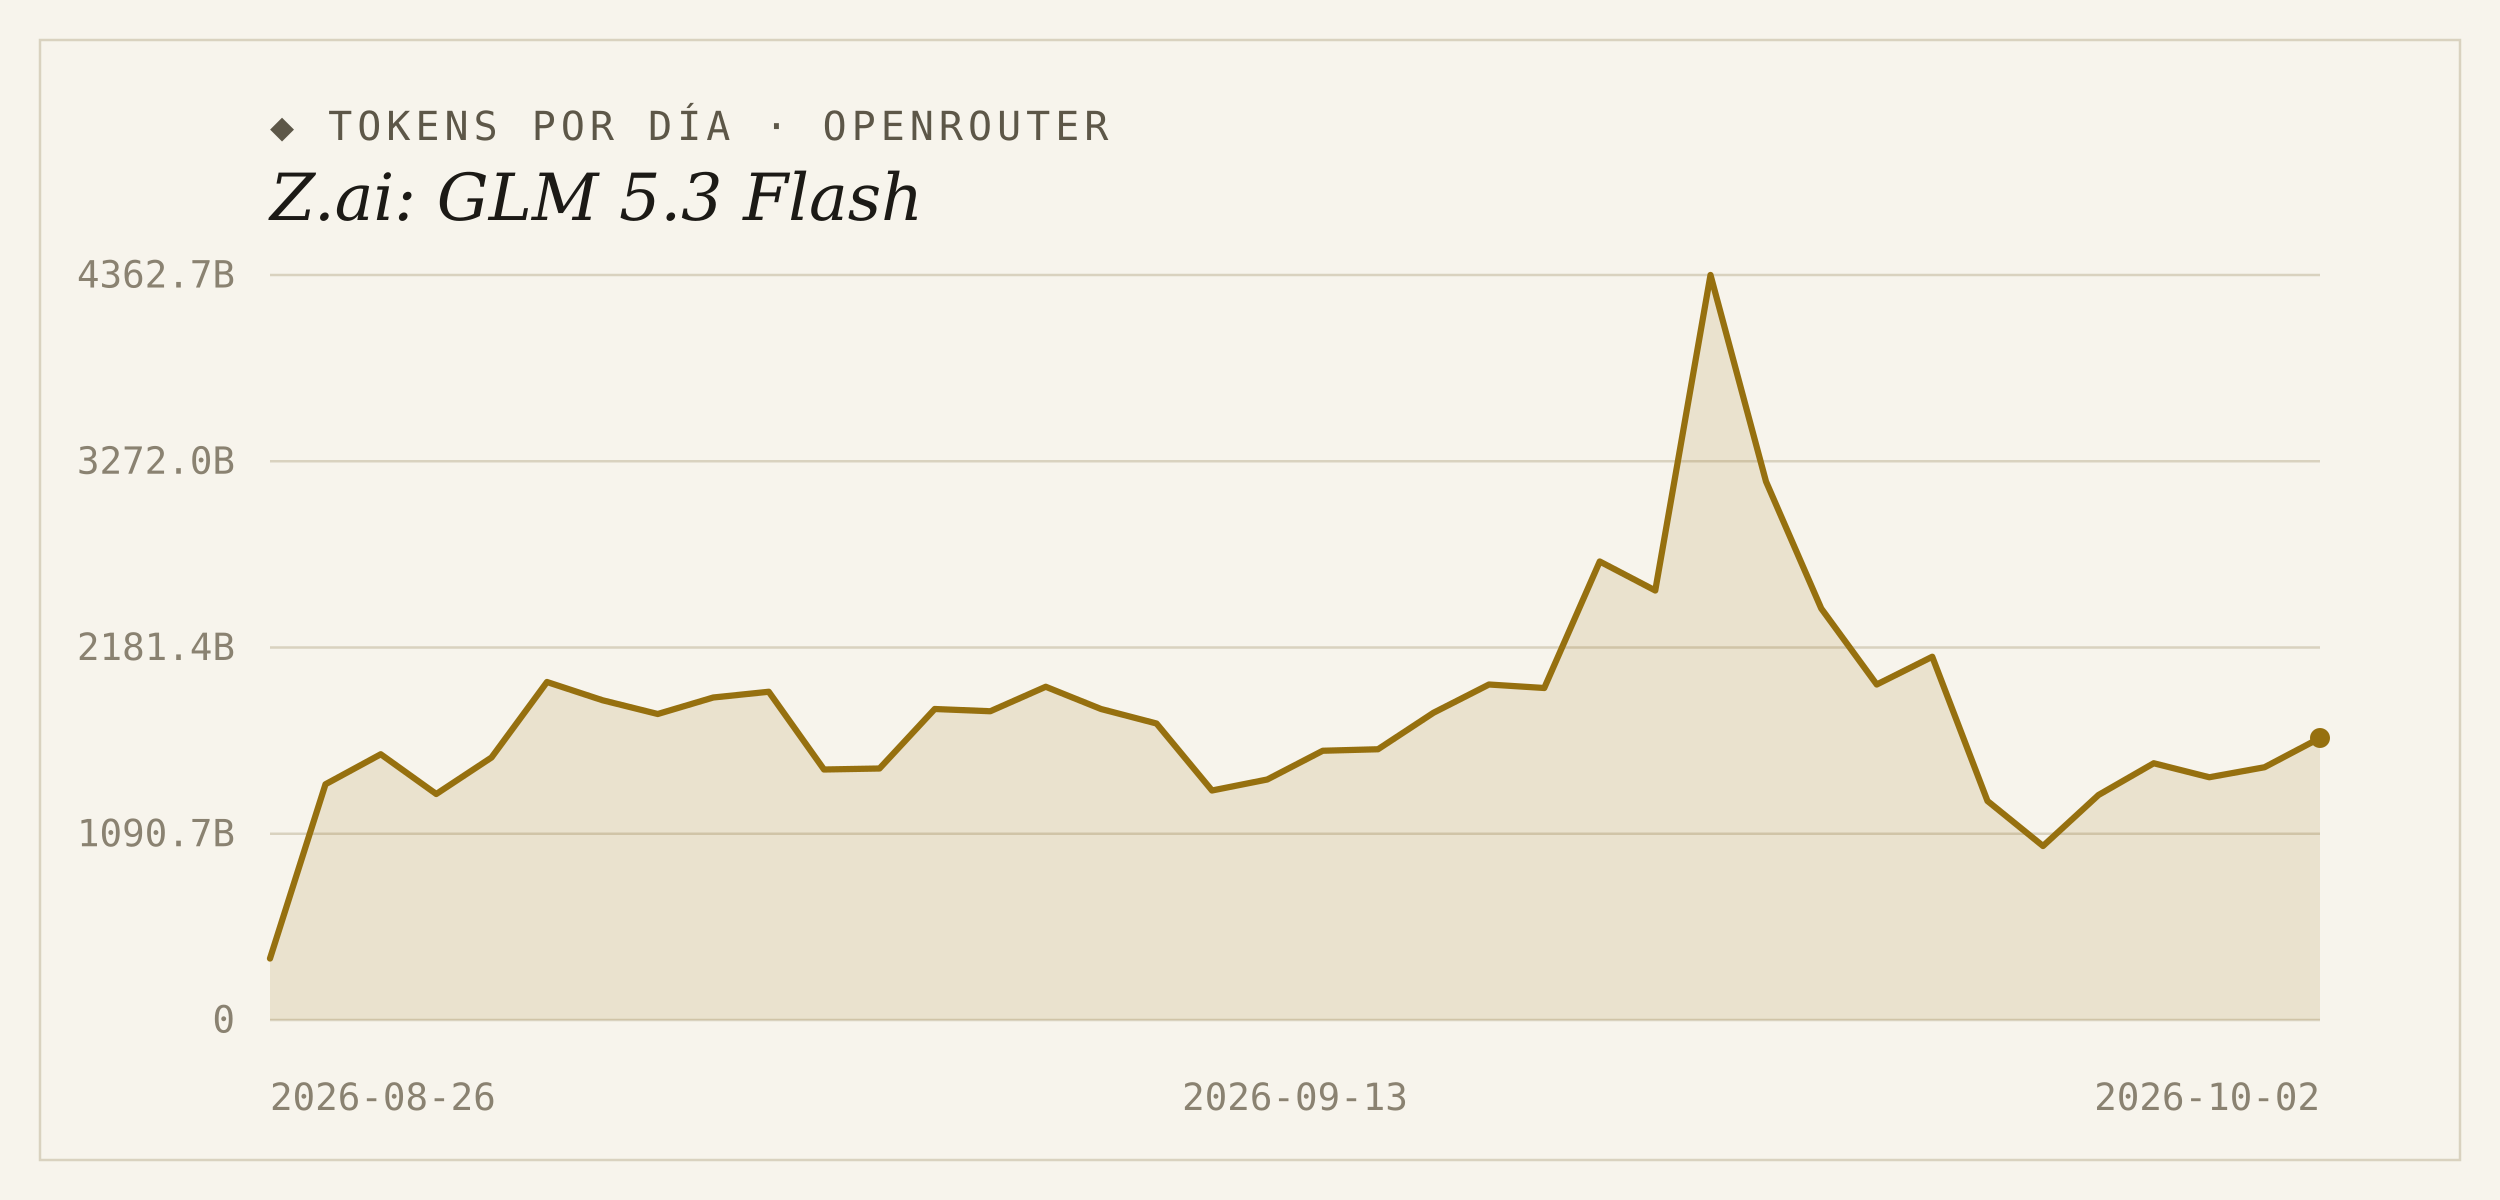
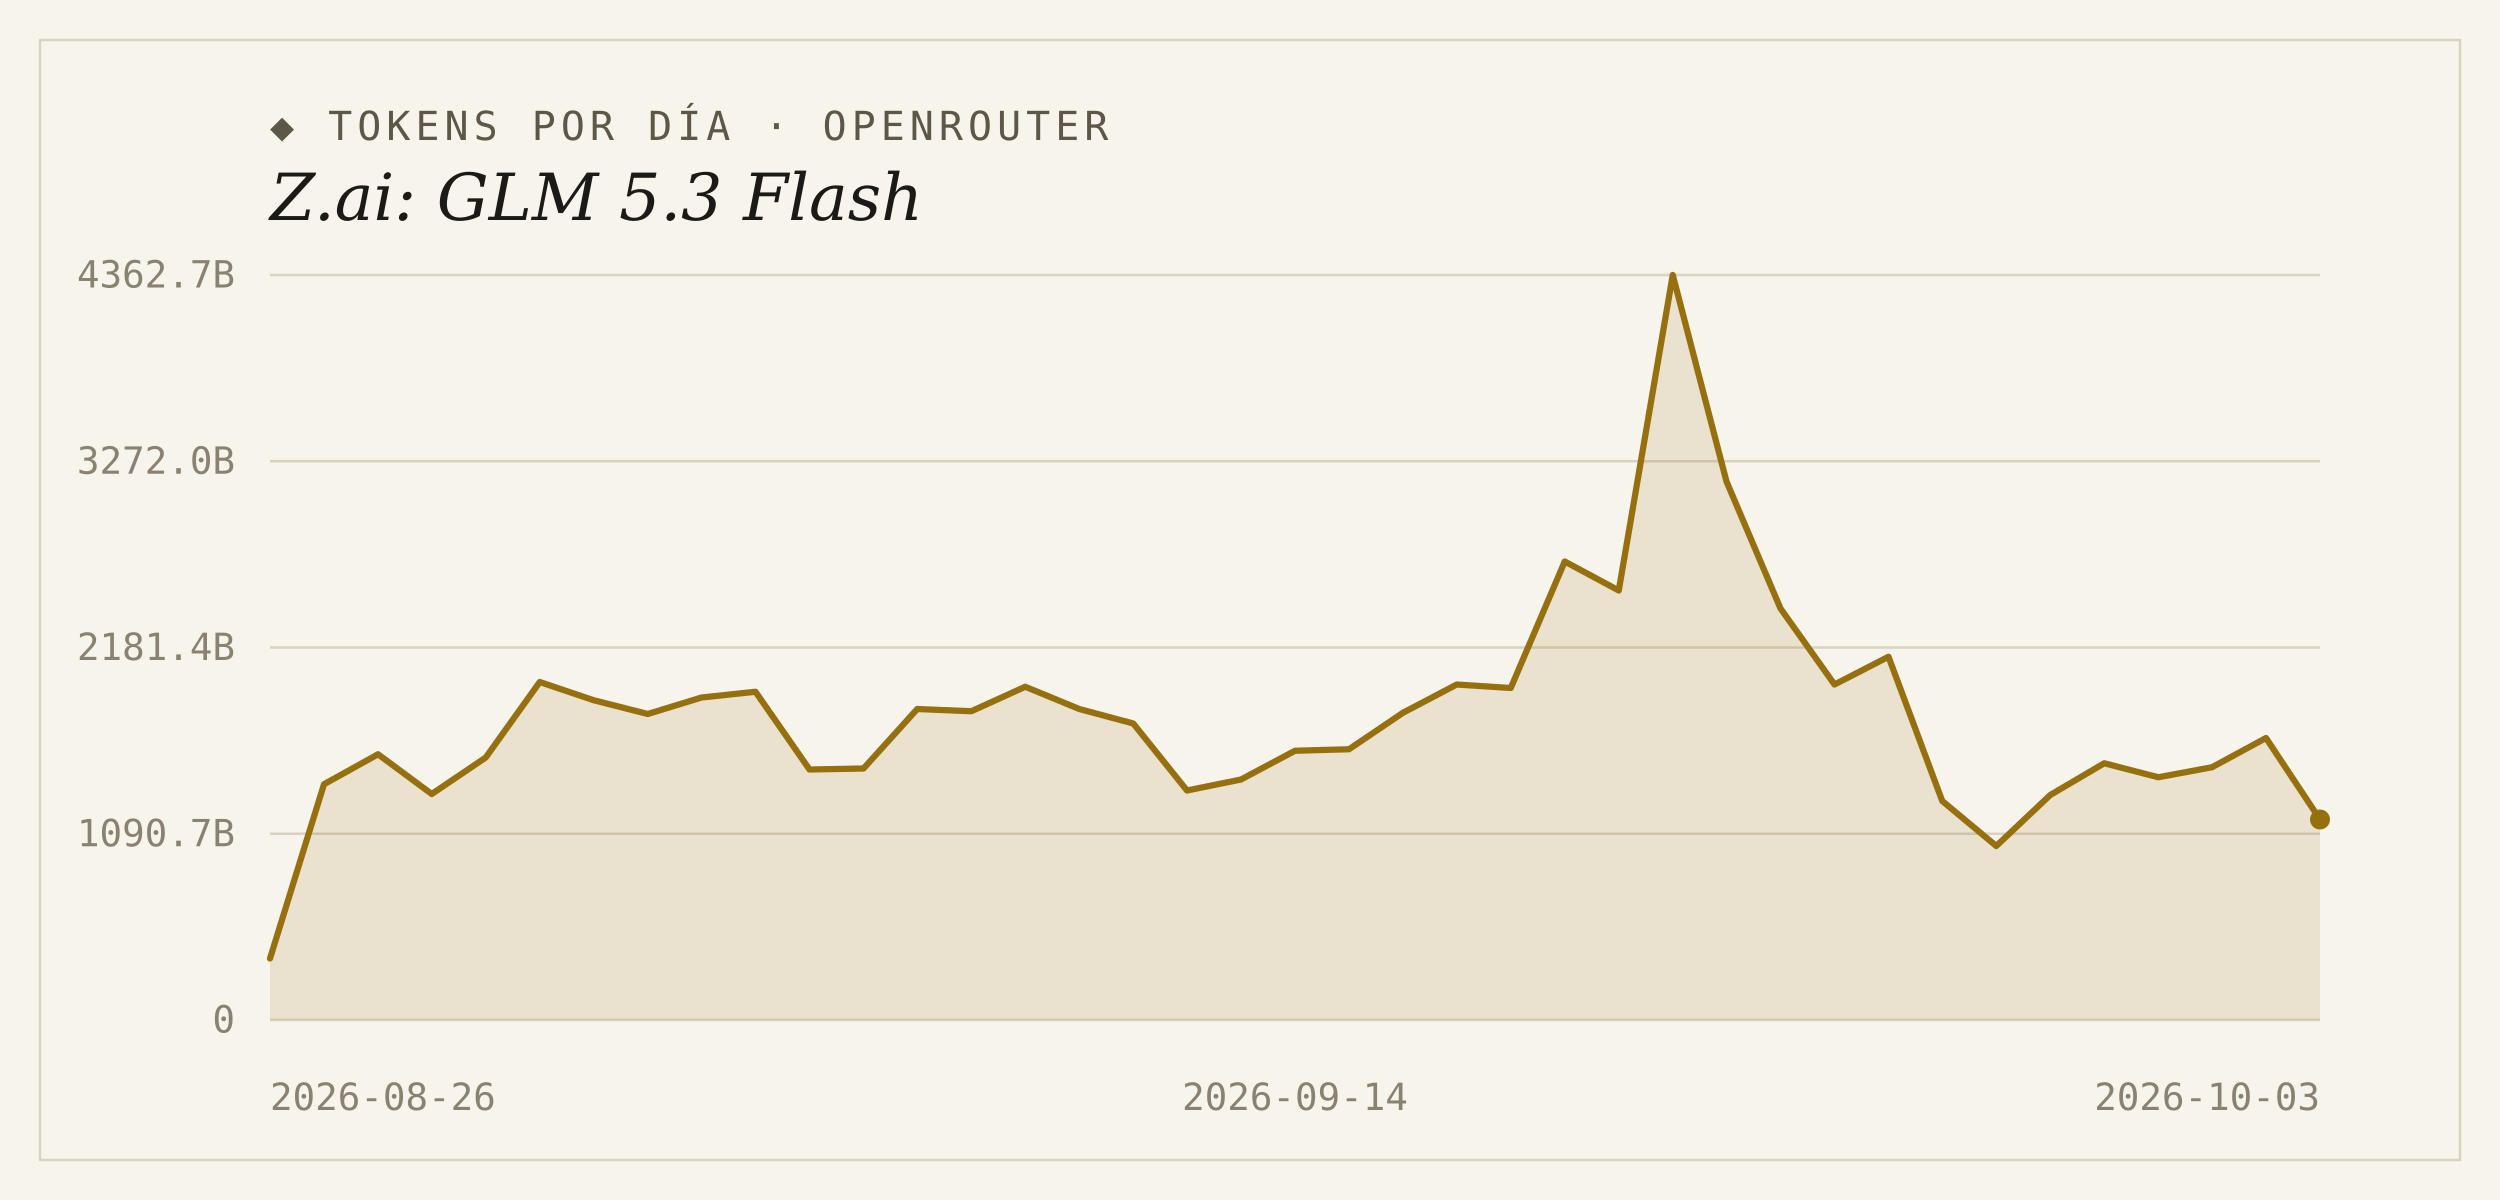
<svg xmlns="http://www.w3.org/2000/svg" width="1000" height="480" viewBox="0 0 1000 480">
  <rect width="1000" height="480" fill="#f7f4ec" />
  <rect x="16" y="16" width="968" height="448" fill="none" stroke="#d9d2bf" stroke-width="1" />
  <text x="108" y="56" font-family="'DejaVu Sans Mono', Consolas, monospace" font-size="16" letter-spacing="2" fill="#5d5748">◆ TOKENS POR DÍA · OPENROUTER</text>
  <text x="108" y="88" font-family="Georgia, 'DejaVu Serif', serif" font-size="26" font-style="italic" fill="#1c1a16">Z.ai: GLM 5.3 Flash</text>
  <line x1="108" y1="408.0" x2="928" y2="408.0" stroke="#d9d2bf" stroke-width="1" />
  <text x="94" y="413" text-anchor="end" font-family="'DejaVu Sans Mono', Consolas, monospace" font-size="15" fill="#8a8271">0</text>
  <line x1="108" y1="333.5" x2="928" y2="333.5" stroke="#d9d2bf" stroke-width="1" />
  <text x="94" y="338.5" text-anchor="end" font-family="'DejaVu Sans Mono', Consolas, monospace" font-size="15" fill="#8a8271">1090.7B</text>
  <line x1="108" y1="259.0" x2="928" y2="259.0" stroke="#d9d2bf" stroke-width="1" />
  <text x="94" y="264" text-anchor="end" font-family="'DejaVu Sans Mono', Consolas, monospace" font-size="15" fill="#8a8271">2181.4B</text>
  <line x1="108" y1="184.5" x2="928" y2="184.5" stroke="#d9d2bf" stroke-width="1" />
  <text x="94" y="189.5" text-anchor="end" font-family="'DejaVu Sans Mono', Consolas, monospace" font-size="15" fill="#8a8271">3272.0B</text>
  <line x1="108" y1="110.0" x2="928" y2="110.0" stroke="#d9d2bf" stroke-width="1" />
  <text x="94" y="115" text-anchor="end" font-family="'DejaVu Sans Mono', Consolas, monospace" font-size="15" fill="#8a8271">4362.7B</text>
-   <path d="M 108,408.0 L 108.0,383.4 L 130.2,313.7 L 152.3,301.7 L 174.5,317.6 L 196.6,303.0 L 218.8,272.8 L 241.0,280.1 L 263.1,285.6 L 285.3,279.0 L 307.5,276.7 L 329.6,307.8 L 351.8,307.4 L 373.9,283.6 L 396.1,284.5 L 418.3,274.7 L 440.4,283.6 L 462.6,289.4 L 484.8,316.2 L 506.9,311.8 L 529.1,300.3 L 551.2,299.7 L 573.4,285.1 L 595.6,273.8 L 617.7,275.2 L 639.9,224.6 L 662.1,236.2 L 684.2,110.0 L 706.4,192.6 L 728.5,243.4 L 750.7,273.8 L 772.9,262.7 L 795.0,320.4 L 817.2,338.4 L 839.4,318.0 L 861.5,305.3 L 883.7,310.9 L 905.8,306.9 L 928.0,295.2 L 928.0,408.0 Z" fill="#96700f" fill-opacity="0.14" />
-   <polyline points="108.0,383.4 130.2,313.7 152.3,301.7 174.5,317.6 196.6,303.0 218.8,272.8 241.0,280.1 263.1,285.6 285.3,279.0 307.5,276.7 329.6,307.8 351.8,307.4 373.9,283.6 396.1,284.5 418.3,274.7 440.4,283.6 462.6,289.4 484.8,316.2 506.9,311.8 529.1,300.3 551.2,299.7 573.4,285.1 595.6,273.8 617.7,275.2 639.9,224.6 662.1,236.2 684.2,110.0 706.4,192.6 728.5,243.4 750.7,273.8 772.9,262.7 795.0,320.4 817.2,338.4 839.4,318.0 861.5,305.3 883.7,310.9 905.8,306.9 928.0,295.2" fill="none" stroke="#96700f" stroke-width="2.5" stroke-linejoin="round" stroke-linecap="round" />
-   <circle cx="928.0" cy="295.2" r="4" fill="#96700f" />
+   <path d="M 108,408.0 L 108.0,383.4 L 129.6,313.7 L 151.2,301.7 L 172.7,317.6 L 194.3,303.0 L 215.9,272.8 L 237.5,280.1 L 259.1,285.6 L 280.6,279.0 L 302.2,276.7 L 323.8,307.8 L 345.4,307.4 L 366.9,283.6 L 388.5,284.5 L 410.1,274.7 L 431.7,283.6 L 453.3,289.4 L 474.8,316.2 L 496.4,311.8 L 518.0,300.3 L 539.6,299.7 L 561.2,285.1 L 582.7,273.8 L 604.3,275.2 L 625.9,224.6 L 647.5,236.2 L 669.1,110.0 L 690.6,192.6 L 712.2,243.4 L 733.8,273.8 L 755.4,262.7 L 776.9,320.4 L 798.5,338.4 L 820.1,318.0 L 841.7,305.3 L 863.3,310.9 L 884.8,306.9 L 906.4,295.2 L 928.0,327.8 L 928.0,408.0 Z" fill="#96700f" fill-opacity="0.14" />
+   <polyline points="108.0,383.4 129.6,313.7 151.2,301.7 172.7,317.6 194.3,303.0 215.9,272.8 237.5,280.1 259.1,285.6 280.6,279.0 302.2,276.7 323.8,307.8 345.4,307.4 366.9,283.6 388.5,284.5 410.1,274.7 431.7,283.6 453.3,289.4 474.8,316.2 496.4,311.8 518.0,300.3 539.6,299.7 561.2,285.1 582.7,273.8 604.3,275.2 625.9,224.6 647.5,236.2 669.1,110.0 690.6,192.6 712.2,243.4 733.8,273.8 755.4,262.7 776.9,320.4 798.5,338.4 820.1,318.0 841.7,305.3 863.3,310.9 884.8,306.9 906.4,295.2 928.0,327.8" fill="none" stroke="#96700f" stroke-width="2.5" stroke-linejoin="round" stroke-linecap="round" />
+   <circle cx="928.0" cy="327.8" r="4" fill="#96700f" />
  <text x="108" y="444" text-anchor="start" font-family="'DejaVu Sans Mono', Consolas, monospace" font-size="15" fill="#8a8271">2026-08-26</text>
-   <text x="518" y="444" text-anchor="middle" font-family="'DejaVu Sans Mono', Consolas, monospace" font-size="15" fill="#8a8271">2026-09-13</text>
-   <text x="928" y="444" text-anchor="end" font-family="'DejaVu Sans Mono', Consolas, monospace" font-size="15" fill="#8a8271">2026-10-02</text>
+   <text x="518" y="444" text-anchor="middle" font-family="'DejaVu Sans Mono', Consolas, monospace" font-size="15" fill="#8a8271">2026-09-14</text>
+   <text x="928" y="444" text-anchor="end" font-family="'DejaVu Sans Mono', Consolas, monospace" font-size="15" fill="#8a8271">2026-10-03</text>
</svg>
